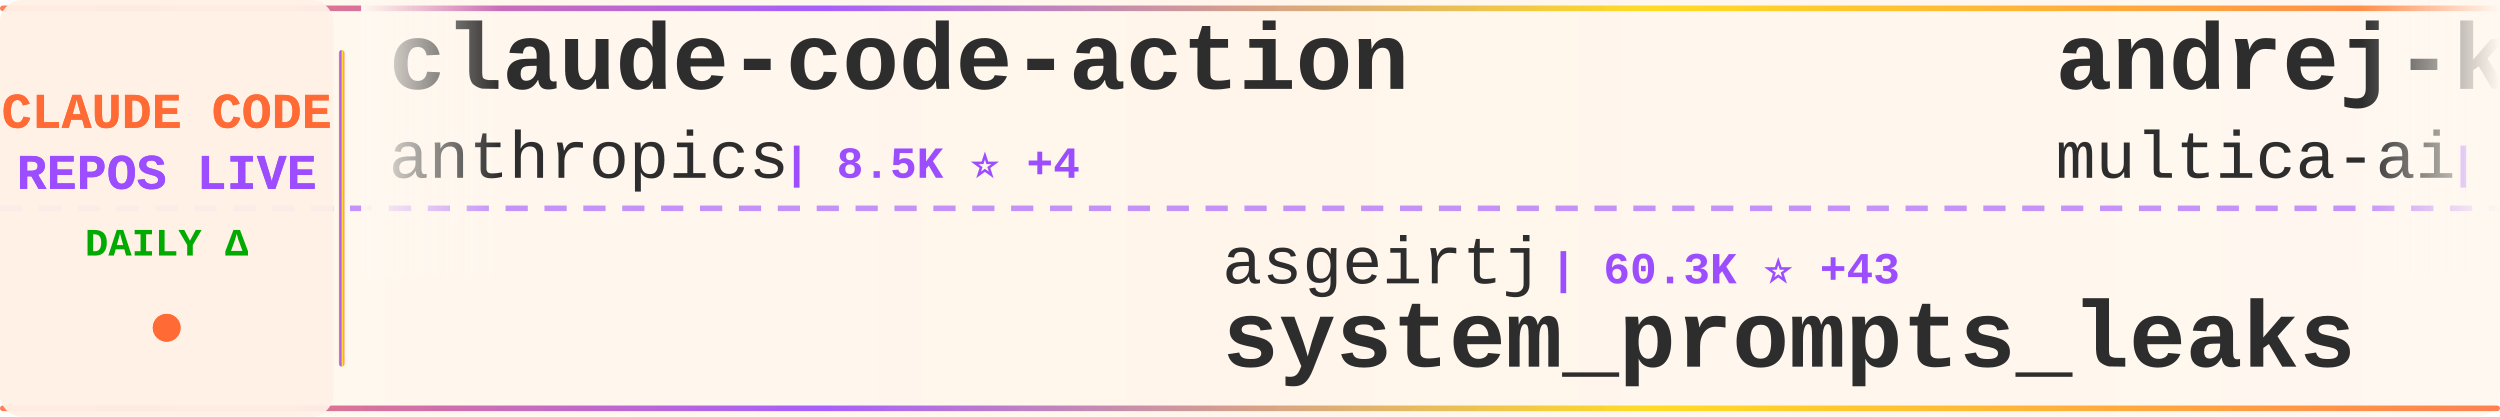
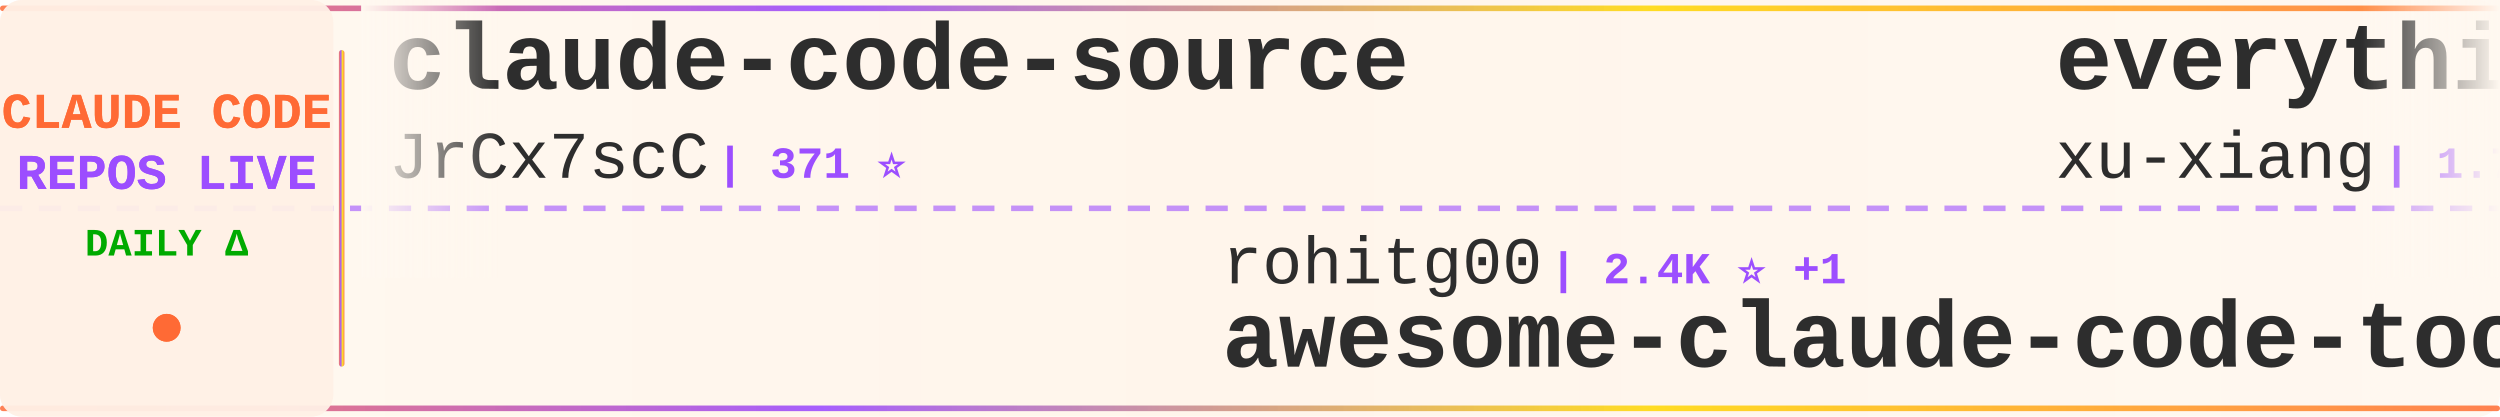
<svg xmlns="http://www.w3.org/2000/svg" width="900" height="150">
  <defs>
    <linearGradient id="tickerBg" x1="0%" y1="0%" x2="100%" y2="0%">
      <stop offset="0%" style="stop-color:#fff8f0;stop-opacity:0.98" />
      <stop offset="50%" style="stop-color:#fff5eb;stop-opacity:1" />
      <stop offset="100%" style="stop-color:#fff8f0;stop-opacity:0.98" />
    </linearGradient>
    <linearGradient id="borderGrad" x1="0%" y1="0%" x2="100%" y2="0%">
      <stop offset="0%" style="stop-color:#FF6B35;stop-opacity:0.85">
        <animate attributeName="stop-opacity" values="0.85;1;0.85" dur="2s" repeatCount="indefinite" />
      </stop>
      <stop offset="33%" style="stop-color:#9C4EFF;stop-opacity:0.9">
        <animate attributeName="stop-opacity" values="0.9;1;0.9" dur="2.2s" repeatCount="indefinite" />
      </stop>
      <stop offset="66%" style="stop-color:#FFD700;stop-opacity:0.85">
        <animate attributeName="stop-opacity" values="0.85;1;0.85" dur="1.8s" repeatCount="indefinite" />
      </stop>
      <stop offset="100%" style="stop-color:#FF6B35;stop-opacity:0.85">
        <animate attributeName="stop-opacity" values="0.85;1;0.85" dur="2s" repeatCount="indefinite" />
      </stop>
    </linearGradient>
    <filter id="textGlow">
      <feGaussianBlur stdDeviation="0.15" result="coloredBlur" />
      <feMerge>
        <feMergeNode in="coloredBlur" />
        <feMergeNode in="SourceGraphic" />
      </feMerge>
    </filter>
    <filter id="metricGlow">
      <feGaussianBlur stdDeviation="0.2" result="coloredBlur" />
      <feMerge>
        <feMergeNode in="coloredBlur" />
        <feMergeNode in="SourceGraphic" />
      </feMerge>
    </filter>
    <linearGradient id="leftFade" x1="0%" y1="0%" x2="100%" y2="0%">
      <stop offset="0%" style="stop-color:#fff8f0;stop-opacity:1" />
      <stop offset="100%" style="stop-color:#fff8f0;stop-opacity:0" />
    </linearGradient>
    <linearGradient id="rightFade" x1="0%" y1="0%" x2="100%" y2="0%">
      <stop offset="0%" style="stop-color:#fff8f0;stop-opacity:0" />
      <stop offset="100%" style="stop-color:#fff8f0;stop-opacity:1" />
    </linearGradient>
  </defs>
  <rect width="900" height="150" fill="url(#tickerBg)" rx="8" />
  <rect x="0" y="2" width="900" height="2" fill="url(#borderGrad)" rx="1" />
  <rect x="0" y="146" width="900" height="2" fill="url(#borderGrad)" rx="1" />
  <line x1="0" y1="75" x2="900" y2="75" stroke="#9C4EFF" stroke-width="2" stroke-dasharray="8 6" opacity="0.6" />
  <rect x="0" y="0" width="120" height="150" fill="#fff0e6" opacity="0.95" rx="8" />
  <text x="60" y="46" font-family="'Courier New', monospace" font-size="18" font-weight="bold" fill="#FF6B35" text-anchor="middle" filter="url(#textGlow)">
    CLAUDE CODE
  </text>
  <text x="60" y="68" font-family="'Courier New', monospace" font-size="18" font-weight="bold" fill="#9C4EFF" text-anchor="middle" filter="url(#textGlow)">
    REPOS LIVE
  </text>
  <text x="60" y="92" font-family="'Courier New', monospace" font-size="14" font-weight="bold" fill="#00aa00" text-anchor="middle">
    DAILY Δ
  </text>
  <circle cx="60" cy="118" r="5" fill="#FF6B35" filter="url(#metricGlow)">
    <animate attributeName="r" values="4;6;4" dur="1.5s" repeatCount="indefinite" />
    <animate attributeName="opacity" values="0.6;1;0.6" dur="1.5s" repeatCount="indefinite" />
  </circle>
  <rect x="122" y="18" width="2" height="114" fill="url(#borderGrad)" rx="1" />
  <clipPath id="tickerClip">
    <rect x="130" y="0" width="770" height="150" />
  </clipPath>
  <g clip-path="url(#tickerClip)">
    <g id="tickerItems">
      <animateTransform attributeName="transform" attributeType="XML" type="translate" from="0 0" to="-3000 0" dur="54s" repeatCount="indefinite" />
      <g transform="translate(0, 0)">
-         <text x="140" y="32" font-family="'Courier New', monospace" font-size="34" font-weight="bold" fill="#2d2d2d">claude-code-action</text>
-         <text x="140" y="64" font-family="'Courier New', monospace" font-size="24" font-weight="normal" fill="#2d2d2d" opacity="1.0">anthropics</text>
-         <text x="282" y="64" font-family="'Courier New', monospace" font-size="16" font-weight="bold" fill="#9C4EFF"> | 8.5K ⭐ +4</text>
+         <text x="140" y="32" font-family="'Courier New', monospace" font-size="34" font-weight="bold" fill="#2d2d2d">claude-code-source</text>
+         <text x="140" y="64" font-family="'Courier New', monospace" font-size="24" font-weight="normal" fill="#2d2d2d" opacity="1.0">JrCx7scC</text>
+         <text x="258" y="64" font-family="'Courier New', monospace" font-size="16" font-weight="bold" fill="#9C4EFF"> | 371 ⭐</text>
      </g>
      <g transform="translate(300, 0)">
-         <text x="140" y="102" font-family="'Courier New', monospace" font-size="24" font-weight="normal" fill="#2d2d2d" opacity="1.0">asgeirtj</text>
-         <text x="258" y="102" font-family="'Courier New', monospace" font-size="16" font-weight="bold" fill="#9C4EFF"> | 60.3K ⭐ +43</text>
-         <text x="140" y="132" font-family="'Courier New', monospace" font-size="34" font-weight="bold" fill="#2d2d2d">system_prompts_leaks</text>
+         <text x="140" y="102" font-family="'Courier New', monospace" font-size="24" font-weight="normal" fill="#2d2d2d" opacity="1.0">rohitg00</text>
+         <text x="258" y="102" font-family="'Courier New', monospace" font-size="16" font-weight="bold" fill="#9C4EFF"> | 2.4K ⭐ +1</text>
+         <text x="140" y="132" font-family="'Courier New', monospace" font-size="34" font-weight="bold" fill="#2d2d2d">awesome-claude-code-tool...</text>
      </g>
      <g transform="translate(600, 0)">
-         <text x="140" y="32" font-family="'Courier New', monospace" font-size="34" font-weight="bold" fill="#2d2d2d">andrej-karpathy-skills</text>
-         <text x="140" y="64" font-family="'Courier New', monospace" font-size="24" font-weight="normal" fill="#2d2d2d" opacity="1.0">multica-ai</text>
-         <text x="282" y="64" font-family="'Courier New', monospace" font-size="16" font-weight="bold" fill="#9C4EFF"> | 196.1K ⭐ +48</text>
+         <text x="140" y="32" font-family="'Courier New', monospace" font-size="34" font-weight="bold" fill="#2d2d2d">everything-claude-code-z...</text>
+         <text x="140" y="64" font-family="'Courier New', monospace" font-size="24" font-weight="normal" fill="#2d2d2d" opacity="1.0">xu-xiang</text>
+         <text x="258" y="64" font-family="'Courier New', monospace" font-size="16" font-weight="bold" fill="#9C4EFF"> | 1.7K ⭐ +2</text>
      </g>
      <g transform="translate(900, 0)">
-         <text x="140" y="102" font-family="'Courier New', monospace" font-size="24" font-weight="normal" fill="#2d2d2d" opacity="1.0">huangjia2019</text>
-         <text x="306" y="102" font-family="'Courier New', monospace" font-size="16" font-weight="bold" fill="#9C4EFF"> | 1.0K ⭐ +2</text>
-         <text x="140" y="132" font-family="'Courier New', monospace" font-size="34" font-weight="bold" fill="#2d2d2d">claude-code-engineering</text>
+         <text x="140" y="102" font-family="'Courier New', monospace" font-size="24" font-weight="normal" fill="#2d2d2d" opacity="1.0">anthropics</text>
+         <text x="282" y="102" font-family="'Courier New', monospace" font-size="16" font-weight="bold" fill="#9C4EFF"> | 164.0K ⭐ +54</text>
+         <text x="140" y="132" font-family="'Courier New', monospace" font-size="34" font-weight="bold" fill="#2d2d2d">skills</text>
      </g>
      <g transform="translate(1200, 0)">
-         <text x="140" y="32" font-family="'Courier New', monospace" font-size="34" font-weight="bold" fill="#2d2d2d">claude_code_src</text>
-         <text x="140" y="64" font-family="'Courier New', monospace" font-size="24" font-weight="normal" fill="#2d2d2d" opacity="1.0">ponponon</text>
-         <text x="258" y="64" font-family="'Courier New', monospace" font-size="16" font-weight="bold" fill="#9C4EFF"> | 2.3K ⭐</text>
+         <text x="140" y="32" font-family="'Courier New', monospace" font-size="34" font-weight="bold" fill="#2d2d2d">claude-code-templates</text>
+         <text x="140" y="64" font-family="'Courier New', monospace" font-size="24" font-weight="normal" fill="#2d2d2d" opacity="1.0">davila7</text>
+         <text x="246" y="64" font-family="'Courier New', monospace" font-size="16" font-weight="bold" fill="#9C4EFF"> | 29.9K ⭐ +5</text>
      </g>
      <g transform="translate(1500, 0)">
-         <text x="140" y="102" font-family="'Courier New', monospace" font-size="24" font-weight="normal" fill="#2d2d2d" opacity="1.0">Alishahryar1</text>
-         <text x="306" y="102" font-family="'Courier New', monospace" font-size="16" font-weight="bold" fill="#9C4EFF"> | 42.2K ⭐ +27</text>
-         <text x="140" y="132" font-family="'Courier New', monospace" font-size="34" font-weight="bold" fill="#2d2d2d">free-claude-code</text>
+         <text x="140" y="102" font-family="'Courier New', monospace" font-size="24" font-weight="normal" fill="#2d2d2d" opacity="1.0">hangsman</text>
+         <text x="258" y="102" font-family="'Courier New', monospace" font-size="16" font-weight="bold" fill="#9C4EFF"> | 787 ⭐</text>
+         <text x="140" y="132" font-family="'Courier New', monospace" font-size="34" font-weight="bold" fill="#2d2d2d">claude-code-source</text>
      </g>
      <g transform="translate(1800, 0)">
-         <text x="140" y="32" font-family="'Courier New', monospace" font-size="34" font-weight="bold" fill="#2d2d2d">claude-code-best-practic...</text>
-         <text x="140" y="64" font-family="'Courier New', monospace" font-size="24" font-weight="normal" fill="#2d2d2d" opacity="1.0">shanraisshan</text>
-         <text x="306" y="64" font-family="'Courier New', monospace" font-size="16" font-weight="bold" fill="#9C4EFF"> | 63.4K ⭐ +12</text>
+         <text x="140" y="32" font-family="'Courier New', monospace" font-size="34" font-weight="bold" fill="#2d2d2d">ralph-claude-code</text>
+         <text x="140" y="64" font-family="'Courier New', monospace" font-size="24" font-weight="normal" fill="#2d2d2d" opacity="1.0">frankbria</text>
+         <text x="270" y="64" font-family="'Courier New', monospace" font-size="16" font-weight="bold" fill="#9C4EFF"> | 9.6K ⭐ -1</text>
      </g>
      <g transform="translate(2100, 0)">
-         <text x="140" y="102" font-family="'Courier New', monospace" font-size="24" font-weight="normal" fill="#2d2d2d" opacity="1.0">Piebald-AI</text>
-         <text x="282" y="102" font-family="'Courier New', monospace" font-size="16" font-weight="bold" fill="#9C4EFF"> | 12.0K ⭐ +4</text>
-         <text x="140" y="132" font-family="'Courier New', monospace" font-size="34" font-weight="bold" fill="#2d2d2d">claude-code-system-promp...</text>
+         <text x="140" y="102" font-family="'Courier New', monospace" font-size="24" font-weight="normal" fill="#2d2d2d" opacity="1.0">pedrohcgs</text>
+         <text x="270" y="102" font-family="'Courier New', monospace" font-size="16" font-weight="bold" fill="#9C4EFF"> | 1.4K ⭐</text>
+         <text x="140" y="132" font-family="'Courier New', monospace" font-size="34" font-weight="bold" fill="#2d2d2d">claude-code-my-workflow</text>
      </g>
      <g transform="translate(2400, 0)">
-         <text x="140" y="32" font-family="'Courier New', monospace" font-size="34" font-weight="bold" fill="#2d2d2d">claude-code-spec-workflo...</text>
-         <text x="140" y="64" font-family="'Courier New', monospace" font-size="24" font-weight="normal" fill="#2d2d2d" opacity="1.0">Pimzino</text>
-         <text x="246" y="64" font-family="'Courier New', monospace" font-size="16" font-weight="bold" fill="#9C4EFF"> | 3.8K ⭐</text>
+         <text x="140" y="32" font-family="'Courier New', monospace" font-size="34" font-weight="bold" fill="#2d2d2d">claude-code-from-scratch</text>
+         <text x="140" y="64" font-family="'Courier New', monospace" font-size="24" font-weight="normal" fill="#2d2d2d" opacity="1.0">Windy3f3f3f3f</text>
+         <text x="318" y="64" font-family="'Courier New', monospace" font-size="16" font-weight="bold" fill="#9C4EFF"> | 2.5K ⭐ +1</text>
      </g>
      <g transform="translate(2700, 0)">
-         <text x="140" y="102" font-family="'Courier New', monospace" font-size="24" font-weight="normal" fill="#2d2d2d" opacity="1.0">disler</text>
-         <text x="234" y="102" font-family="'Courier New', monospace" font-size="16" font-weight="bold" fill="#9C4EFF"> | 3.8K ⭐</text>
-         <text x="140" y="132" font-family="'Courier New', monospace" font-size="34" font-weight="bold" fill="#2d2d2d">claude-code-hooks-master...</text>
+         <text x="140" y="102" font-family="'Courier New', monospace" font-size="24" font-weight="normal" fill="#2d2d2d" opacity="1.0">https-deeplearning-ai</text>
+         <text x="414" y="102" font-family="'Courier New', monospace" font-size="16" font-weight="bold" fill="#9C4EFF"> | 536 ⭐</text>
+         <text x="140" y="132" font-family="'Courier New', monospace" font-size="34" font-weight="bold" fill="#2d2d2d">sc-claude-code-files</text>
      </g>
      <g transform="translate(3000, 0)">
-         <text x="140" y="32" font-family="'Courier New', monospace" font-size="34" font-weight="bold" fill="#2d2d2d">claude-code-action</text>
-         <text x="140" y="64" font-family="'Courier New', monospace" font-size="24" font-weight="normal" fill="#2d2d2d" opacity="1.0">anthropics</text>
-         <text x="282" y="64" font-family="'Courier New', monospace" font-size="16" font-weight="bold" fill="#9C4EFF"> | 8.5K ⭐ +4</text>
+         <text x="140" y="32" font-family="'Courier New', monospace" font-size="34" font-weight="bold" fill="#2d2d2d">claude-code-source</text>
+         <text x="140" y="64" font-family="'Courier New', monospace" font-size="24" font-weight="normal" fill="#2d2d2d" opacity="1.0">JrCx7scC</text>
+         <text x="258" y="64" font-family="'Courier New', monospace" font-size="16" font-weight="bold" fill="#9C4EFF"> | 371 ⭐</text>
      </g>
      <g transform="translate(3300, 0)">
-         <text x="140" y="102" font-family="'Courier New', monospace" font-size="24" font-weight="normal" fill="#2d2d2d" opacity="1.0">asgeirtj</text>
-         <text x="258" y="102" font-family="'Courier New', monospace" font-size="16" font-weight="bold" fill="#9C4EFF"> | 60.3K ⭐ +43</text>
-         <text x="140" y="132" font-family="'Courier New', monospace" font-size="34" font-weight="bold" fill="#2d2d2d">system_prompts_leaks</text>
+         <text x="140" y="102" font-family="'Courier New', monospace" font-size="24" font-weight="normal" fill="#2d2d2d" opacity="1.0">rohitg00</text>
+         <text x="258" y="102" font-family="'Courier New', monospace" font-size="16" font-weight="bold" fill="#9C4EFF"> | 2.4K ⭐ +1</text>
+         <text x="140" y="132" font-family="'Courier New', monospace" font-size="34" font-weight="bold" fill="#2d2d2d">awesome-claude-code-tool...</text>
      </g>
      <g transform="translate(3600, 0)">
-         <text x="140" y="32" font-family="'Courier New', monospace" font-size="34" font-weight="bold" fill="#2d2d2d">andrej-karpathy-skills</text>
-         <text x="140" y="64" font-family="'Courier New', monospace" font-size="24" font-weight="normal" fill="#2d2d2d" opacity="1.0">multica-ai</text>
-         <text x="282" y="64" font-family="'Courier New', monospace" font-size="16" font-weight="bold" fill="#9C4EFF"> | 196.1K ⭐ +48</text>
+         <text x="140" y="32" font-family="'Courier New', monospace" font-size="34" font-weight="bold" fill="#2d2d2d">everything-claude-code-z...</text>
+         <text x="140" y="64" font-family="'Courier New', monospace" font-size="24" font-weight="normal" fill="#2d2d2d" opacity="1.0">xu-xiang</text>
+         <text x="258" y="64" font-family="'Courier New', monospace" font-size="16" font-weight="bold" fill="#9C4EFF"> | 1.7K ⭐ +2</text>
      </g>
      <g transform="translate(3900, 0)">
-         <text x="140" y="102" font-family="'Courier New', monospace" font-size="24" font-weight="normal" fill="#2d2d2d" opacity="1.0">huangjia2019</text>
-         <text x="306" y="102" font-family="'Courier New', monospace" font-size="16" font-weight="bold" fill="#9C4EFF"> | 1.0K ⭐ +2</text>
-         <text x="140" y="132" font-family="'Courier New', monospace" font-size="34" font-weight="bold" fill="#2d2d2d">claude-code-engineering</text>
+         <text x="140" y="102" font-family="'Courier New', monospace" font-size="24" font-weight="normal" fill="#2d2d2d" opacity="1.0">anthropics</text>
+         <text x="282" y="102" font-family="'Courier New', monospace" font-size="16" font-weight="bold" fill="#9C4EFF"> | 164.0K ⭐ +54</text>
+         <text x="140" y="132" font-family="'Courier New', monospace" font-size="34" font-weight="bold" fill="#2d2d2d">skills</text>
      </g>
    </g>
  </g>
  <rect x="130" y="0" width="50" height="100" fill="url(#leftFade)" />
  <rect x="850" y="0" width="50" height="100" fill="url(#rightFade)" />
</svg>
